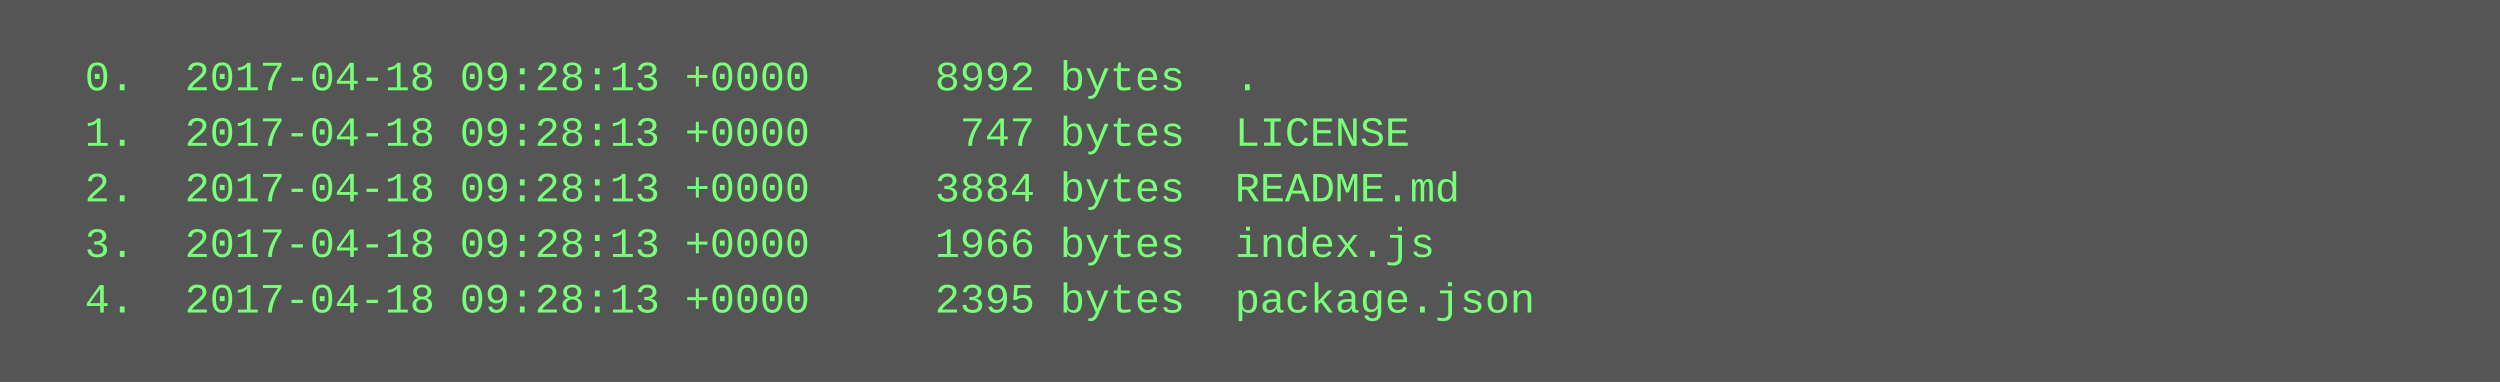
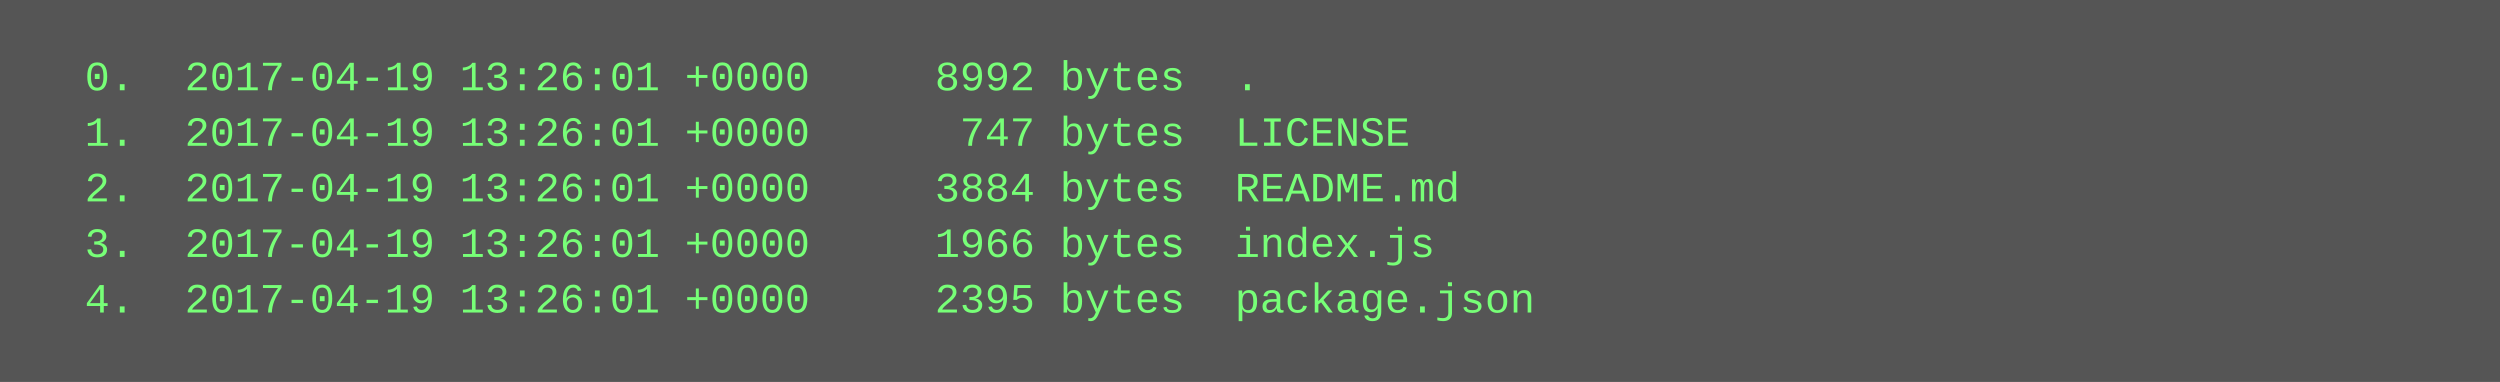
<svg xmlns="http://www.w3.org/2000/svg" height="110" width="720">
  <rect height="110" fill="#555" width="720" />
  <text fill="#7f7" font-family="Courier New" font-size="12" xml:space="preserve">
-     <tspan x="10" y="26">  0.  2017-04-18 09:28:13 +0000     8992 bytes  .</tspan>
-     <tspan x="10" y="42">  1.  2017-04-18 09:28:13 +0000      747 bytes  LICENSE</tspan>
-     <tspan x="10" y="58">  2.  2017-04-18 09:28:13 +0000     3884 bytes  README.md</tspan>
-     <tspan x="10" y="74">  3.  2017-04-18 09:28:13 +0000     1966 bytes  index.js</tspan>
-     <tspan x="10" y="90">  4.  2017-04-18 09:28:13 +0000     2395 bytes  package.json</tspan>
+     <tspan x="10" y="26">  0.  2017-04-19 13:26:01 +0000     8992 bytes  .</tspan>
+     <tspan x="10" y="42">  1.  2017-04-19 13:26:01 +0000      747 bytes  LICENSE</tspan>
+     <tspan x="10" y="58">  2.  2017-04-19 13:26:01 +0000     3884 bytes  README.md</tspan>
+     <tspan x="10" y="74">  3.  2017-04-19 13:26:01 +0000     1966 bytes  index.js</tspan>
+     <tspan x="10" y="90">  4.  2017-04-19 13:26:01 +0000     2395 bytes  package.json</tspan>
  </text>
</svg>
